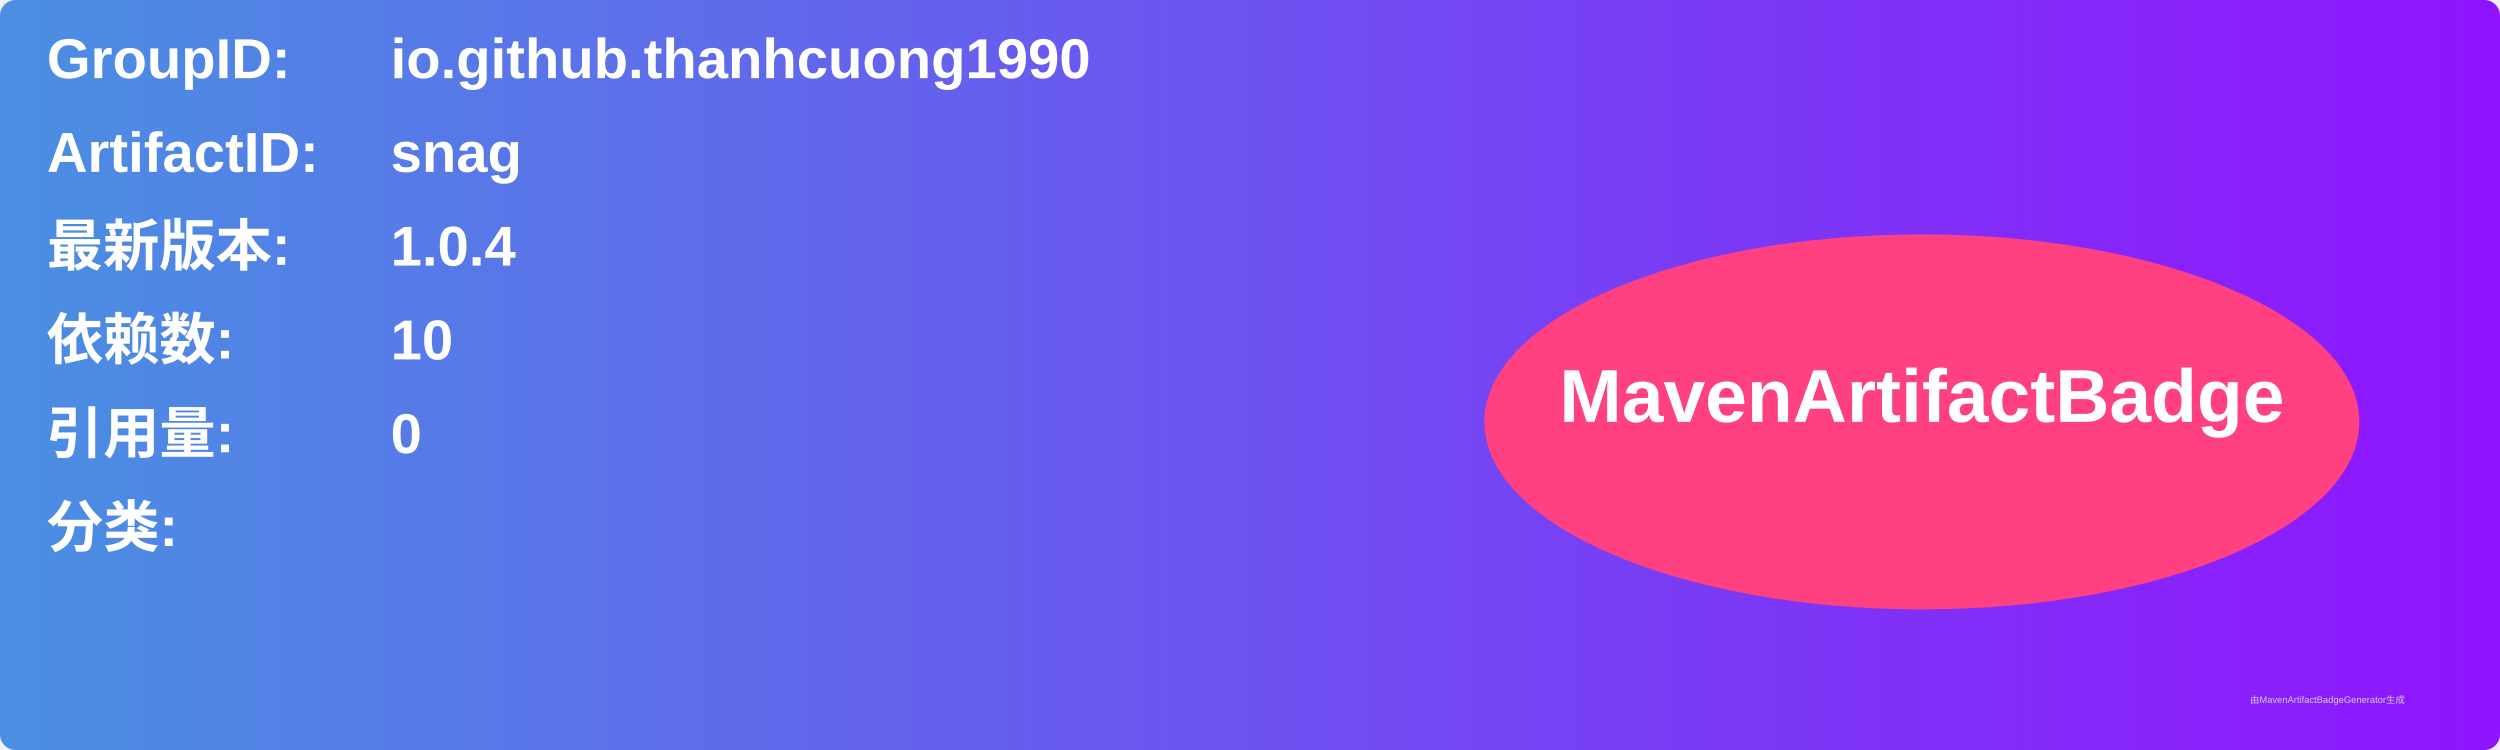
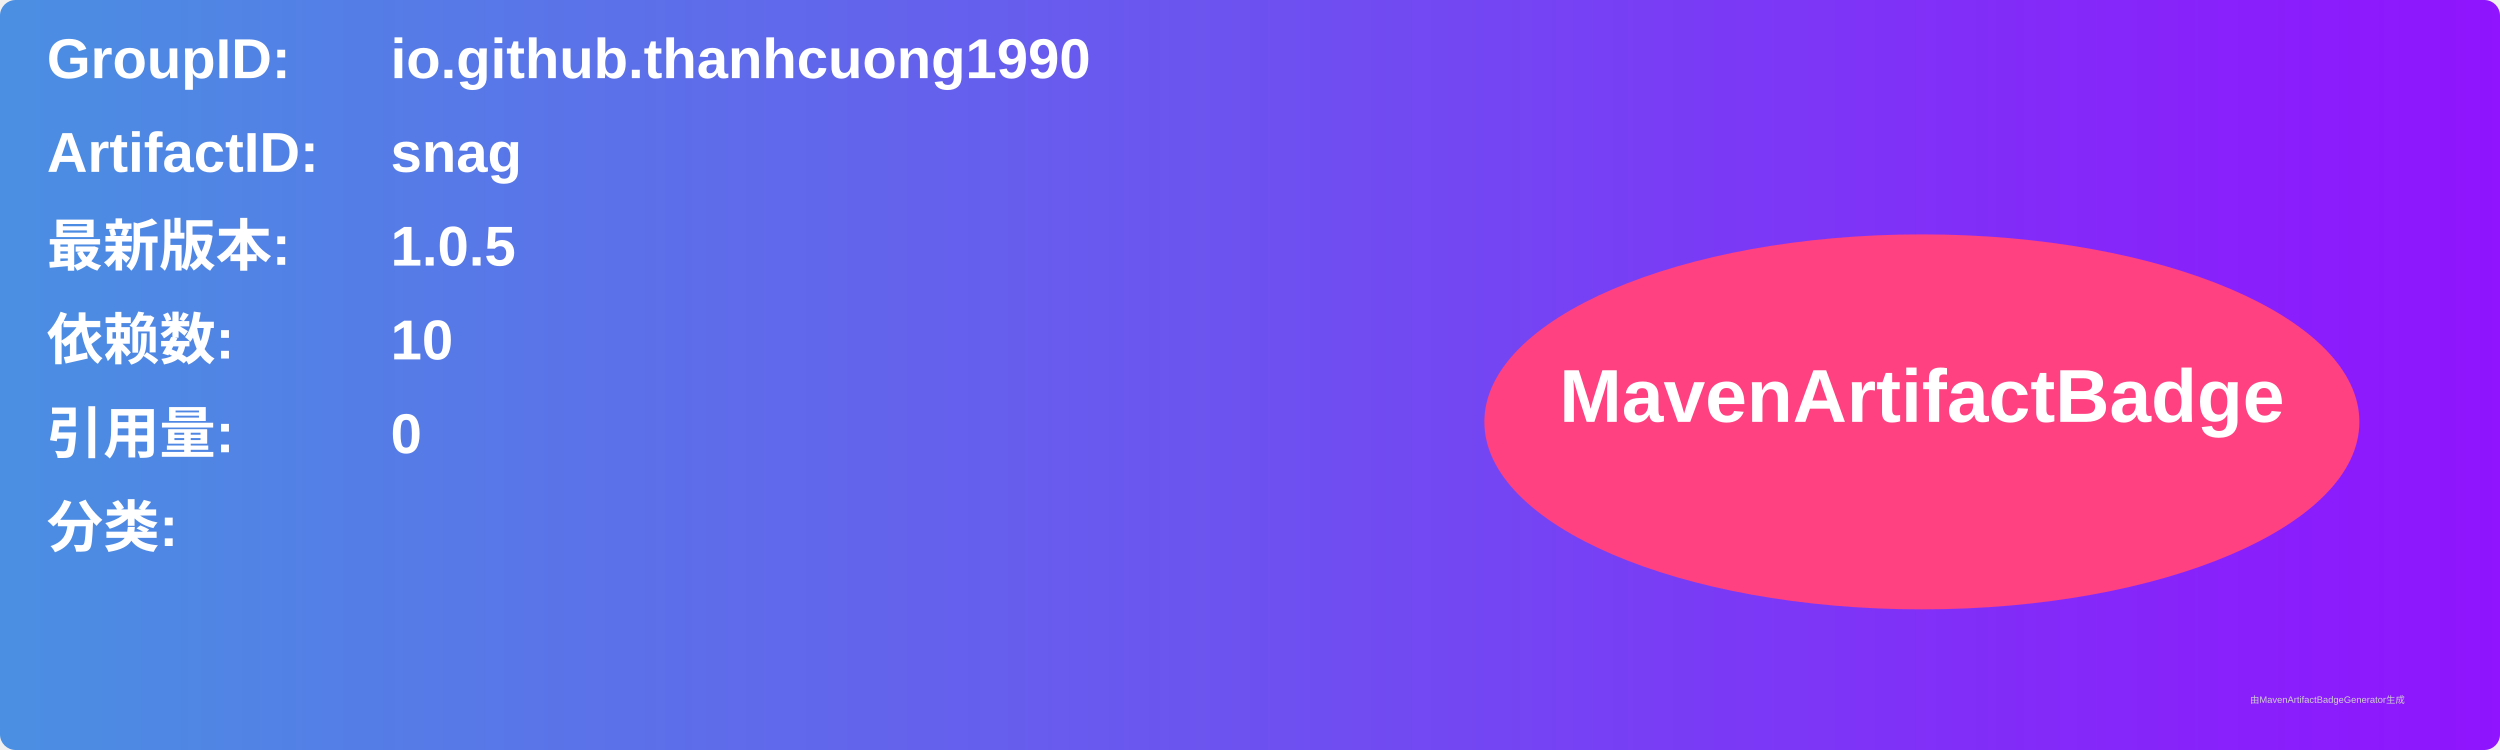
<svg xmlns="http://www.w3.org/2000/svg" width="800" height="240" viewBox="0 0 800 240">
  <linearGradient id="grad" x1="0%" y1="0%" x2="100%" y2="0%">
    <stop offset="0%" stop-color="#4a90e2" />
    <stop offset="100%" stop-color="#9013fe" />
  </linearGradient>
  <rect width="100%" height="100%" rx="5" ry="5" fill="url(#grad)" />
  <g transform="translate(15, 15)">
    <text x="0" y="10" font-family="Arial" font-size="18" fill="white" font-weight="bold" width="260">GroupID:</text>
    <text x="110" y="10" font-family="Arial" font-size="18" fill="white" font-weight="bold" width="460">io.github.thanhcuong1990</text>
    <text x="0" y="40" font-family="Arial" font-size="18" fill="white" font-weight="bold" width="260">ArtifactID:</text>
    <text x="110" y="40" font-family="Arial" font-size="18" fill="white" font-weight="bold" width="460">snag</text>
    <text x="0" y="70" font-family="Arial" font-size="18" fill="white" font-weight="bold">最新版本:</text>
    <text x="110" y="70" font-family="Arial" font-size="18" fill="white" font-weight="bold">
-       <tspan font-weight="bold">1.0.4</tspan>
+       <tspan font-weight="bold">1.0.5</tspan>
    </text>
    <text x="0" y="100" font-family="Arial" font-size="18" fill="white" font-weight="bold">依赖数: </text>
    <text x="110" y="100" font-family="Arial" font-size="18" fill="white">
      <tspan font-weight="bold">10</tspan>
    </text>
    <text x="0" y="130" font-family="Arial" font-size="18" fill="white" font-weight="bold">引用量: </text>
    <text x="110" y="130" font-family="Arial" font-size="18" fill="white">
      <tspan font-weight="bold">0</tspan>
    </text>
    <text x="0" y="160" font-family="Arial" font-size="18" fill="white" font-weight="bold">分类:</text>
    <text x="10" y="190" font-family="Arial" font-size="10" fill="white">
      <tspan font-weight="bold" />
    </text>
    <ellipse cx="600" cy="120" rx="140" ry="60" fill="#ff4081" />
    <text x="600" y="120" text-anchor="middle" font-family="Arial" font-size="24" fill="white" font-weight="bold">MavenArtifactBadge</text>
  </g>
  <text x="720" y="225" font-family="Arial" font-size="3" fill="#d0d0d0">由MavenArtifactBadgeGenerator生成</text>
</svg>
